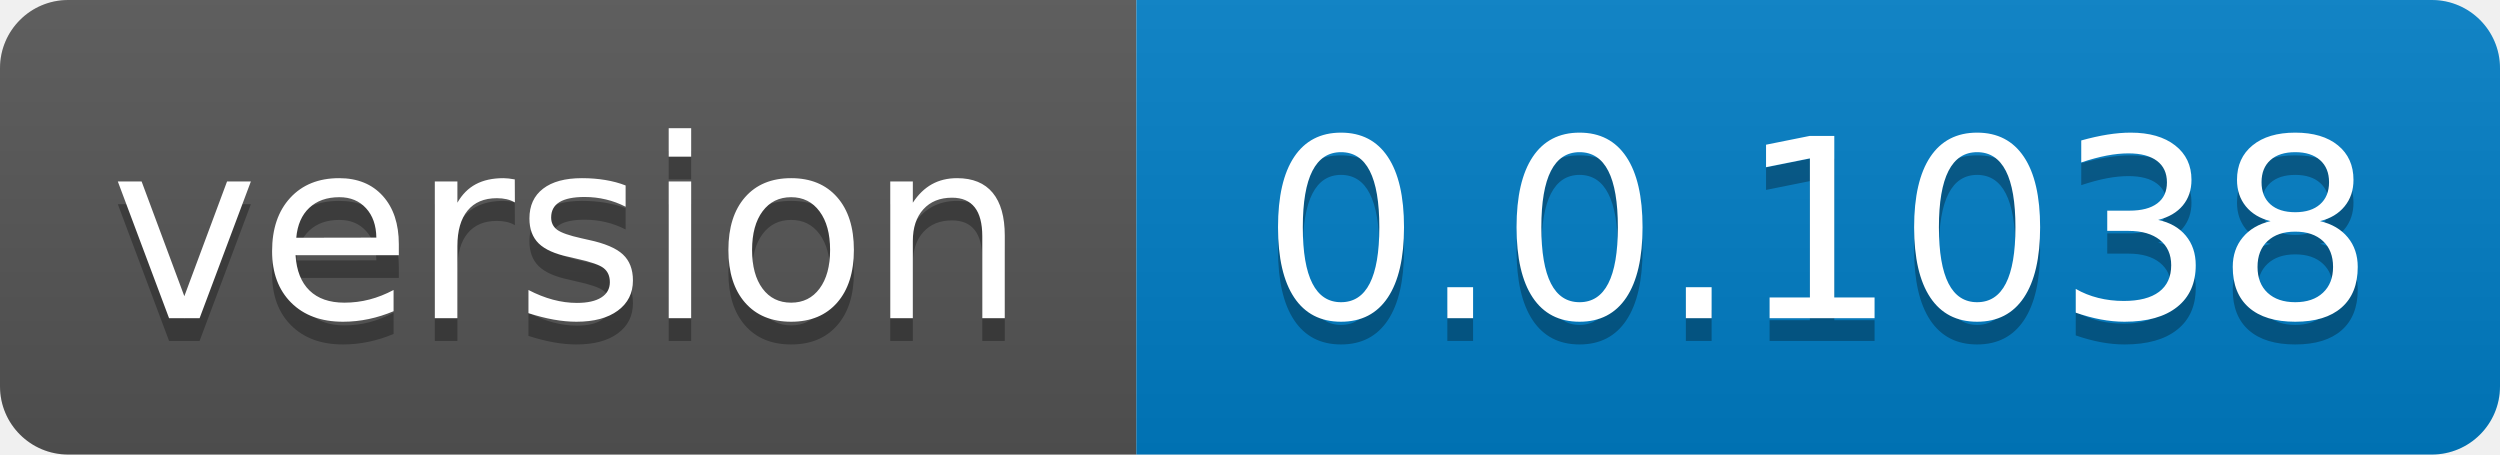
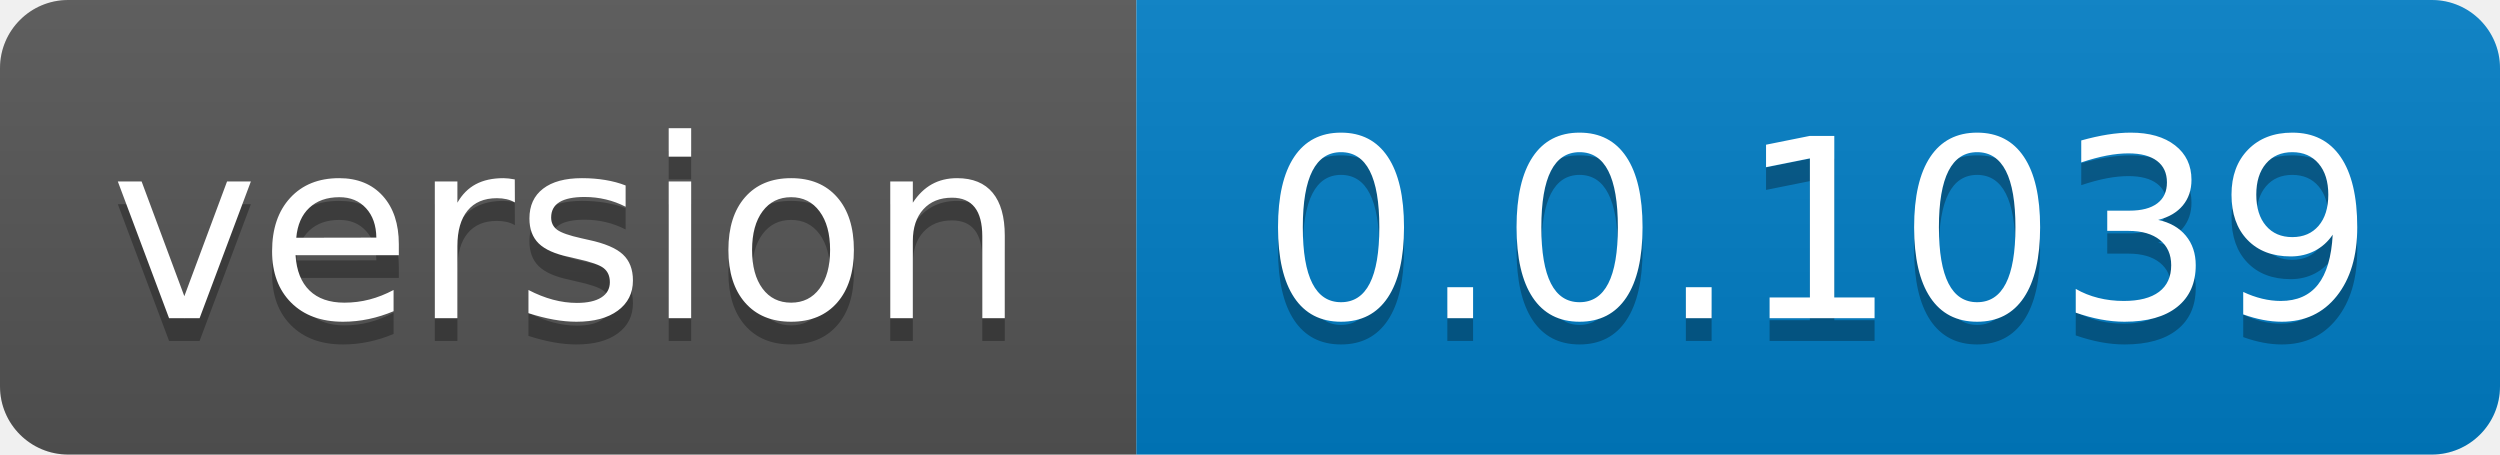
- <svg xmlns="http://www.w3.org/2000/svg" width="110" height="20" role="img" aria-label="version: 0.0.1038">
+ <svg xmlns="http://www.w3.org/2000/svg" width="110" height="20" role="img" aria-label="version: 0.0.1039">
  <linearGradient id="s" x2="0" y2="100%">
    <stop offset="0" stop-color="#bbb" stop-opacity=".1" />
    <stop offset="1" stop-opacity=".1" />
  </linearGradient>
  <clipPath id="r">
    <rect width="110" height="20" rx="3" fill="#fff" />
  </clipPath>
  <g clip-path="url(#r)">
    <rect width="50" height="20" fill="#555" />
    <rect x="50" width="60" height="20" fill="#007ec6" />
    <rect width="110" height="20" fill="url(#s)" />
  </g>
  <g fill="#fff" text-anchor="middle" font-family="Verdana,Geneva,DejaVu Sans,sans-serif" text-rendering="geometricPrecision" font-size="110">
    <text aria-hidden="true" x="250.0" transform="scale(.1)" textLength="400" y="150" fill="#010101" fill-opacity=".3">version</text>
    <text x="250.0" transform="scale(.1)" textLength="400" y="140" fill="#fff">version</text>
-     <text aria-hidden="true" x="800.0" transform="scale(.1)" textLength="500" y="150" fill="#010101" fill-opacity=".3">0.0.1038</text>
-     <text x="800.0" transform="scale(.1)" textLength="500" y="140" fill="#fff">0.0.1038</text>
+     <text aria-hidden="true" x="800.0" transform="scale(.1)" textLength="500" y="150" fill="#010101" fill-opacity=".3">0.0.1039</text>
+     <text x="800.0" transform="scale(.1)" textLength="500" y="140" fill="#fff">0.0.1039</text>
  </g>
</svg>
